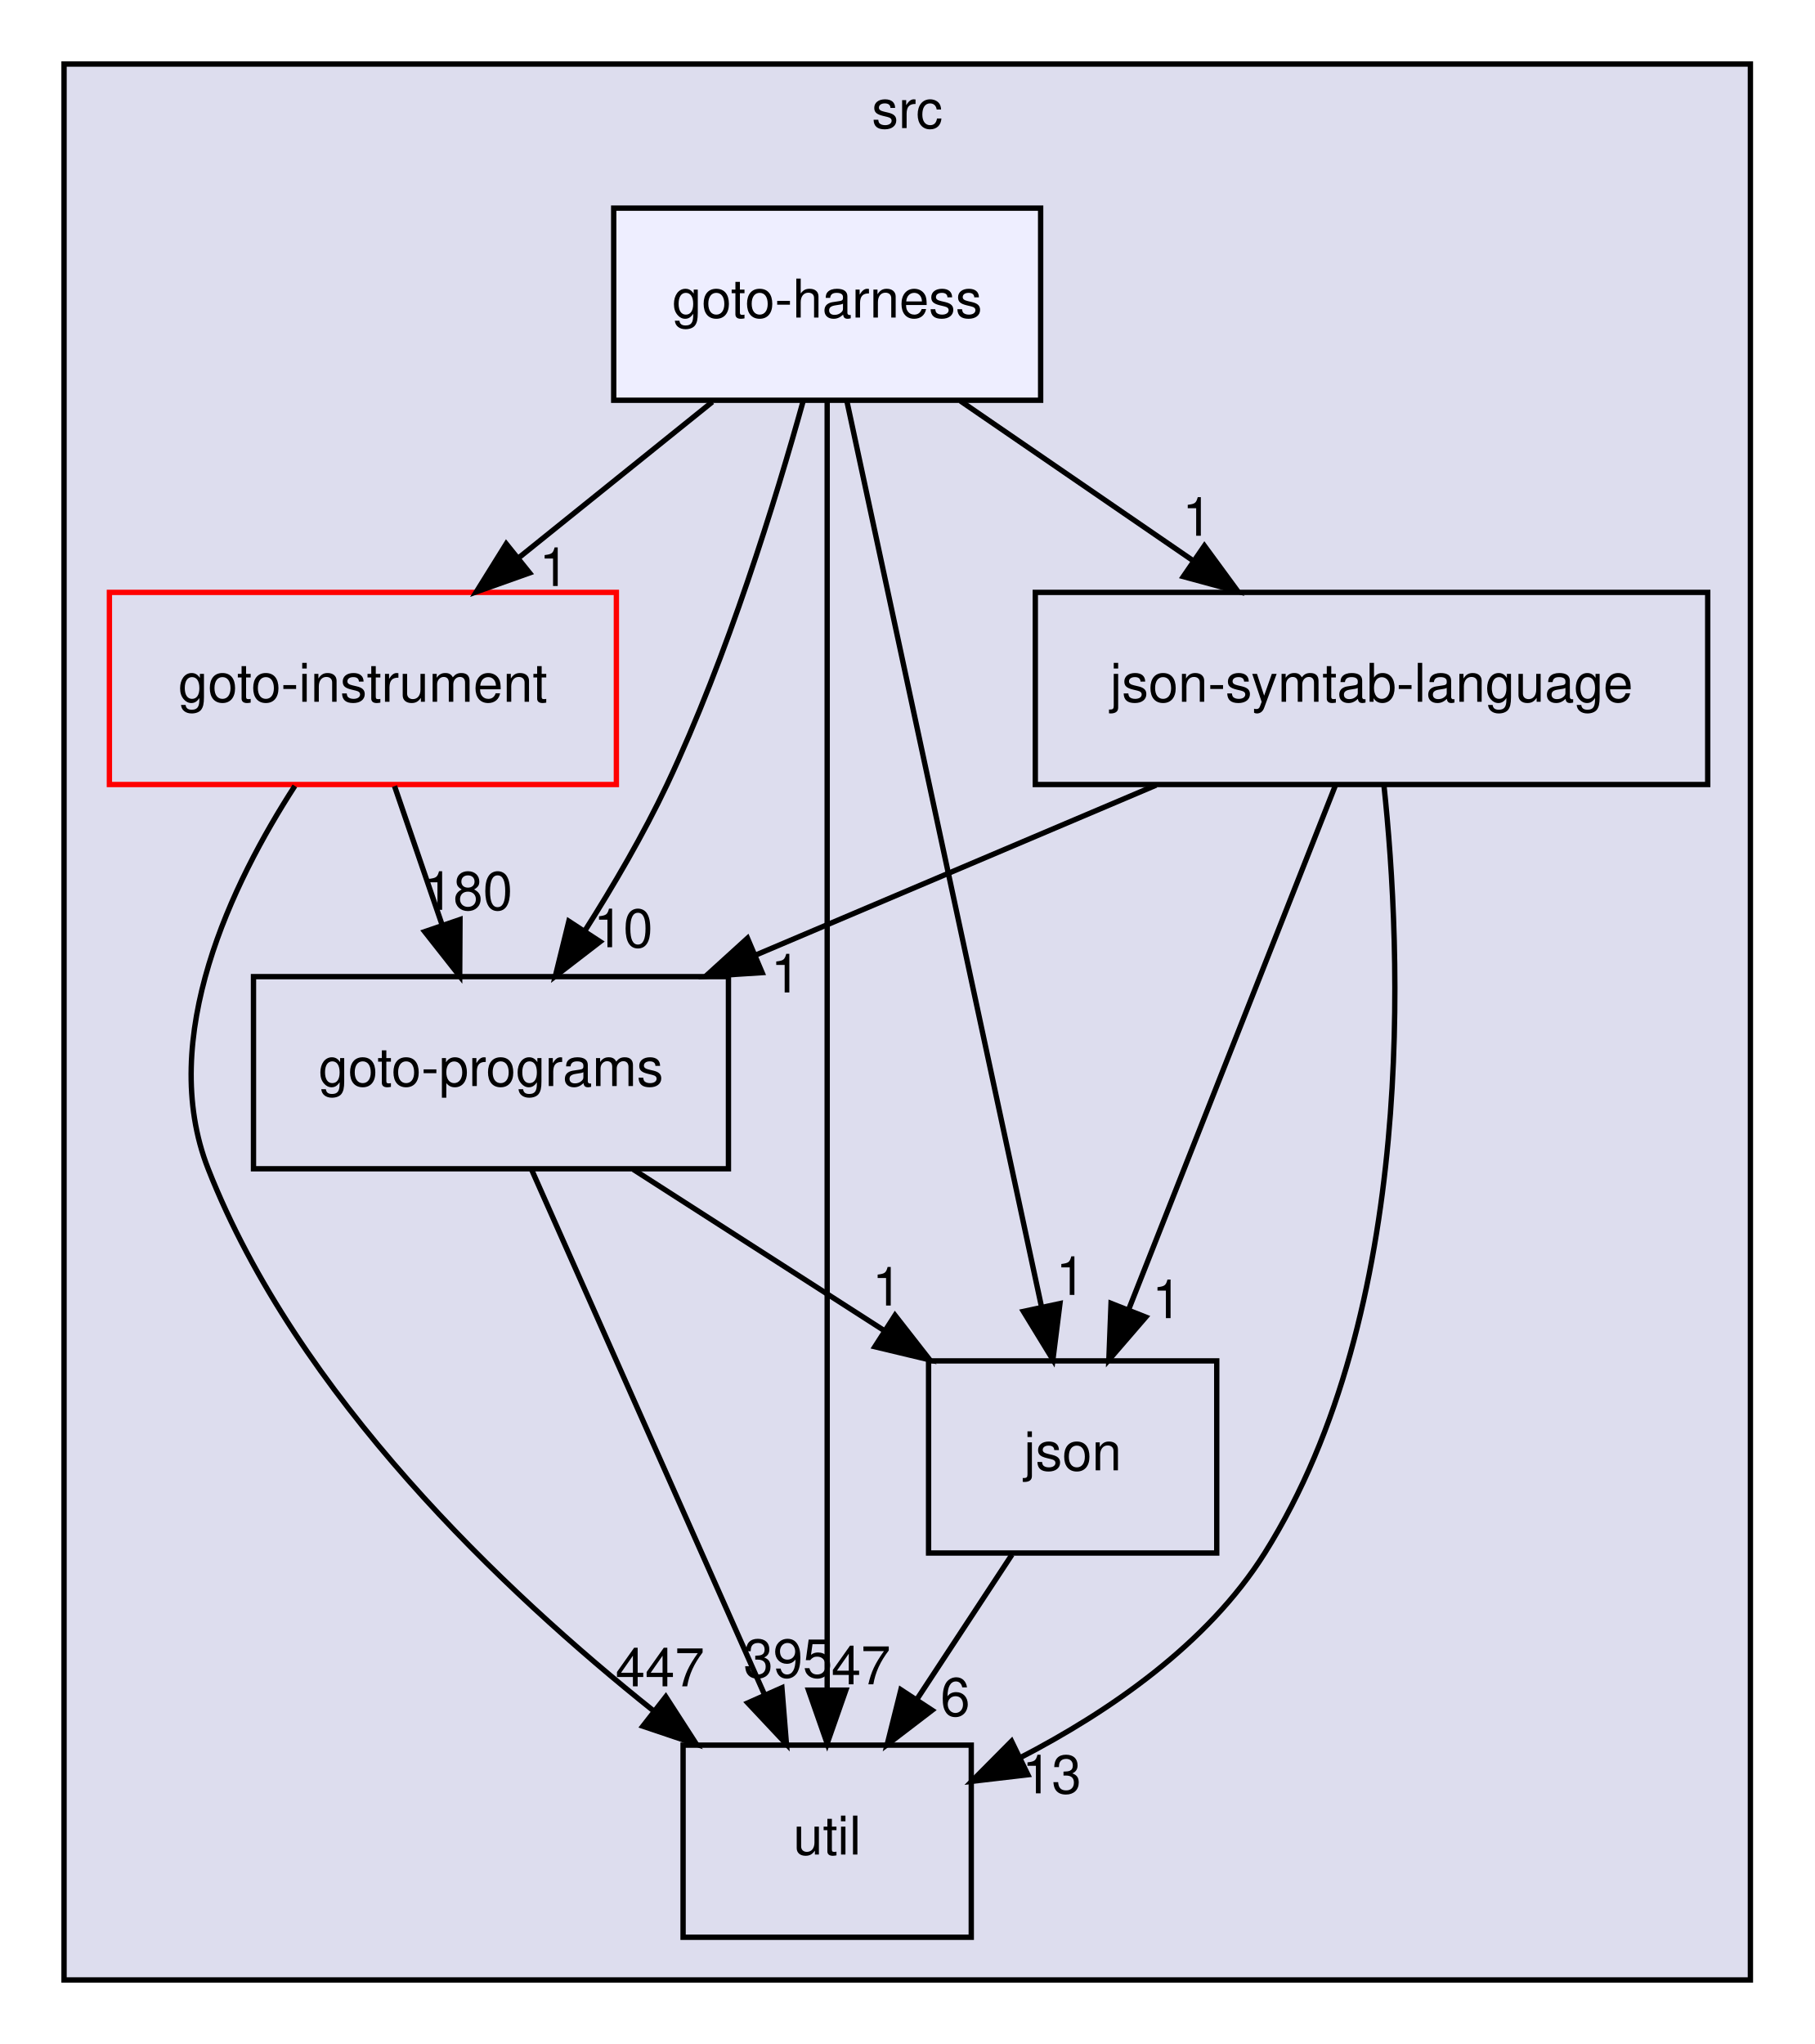
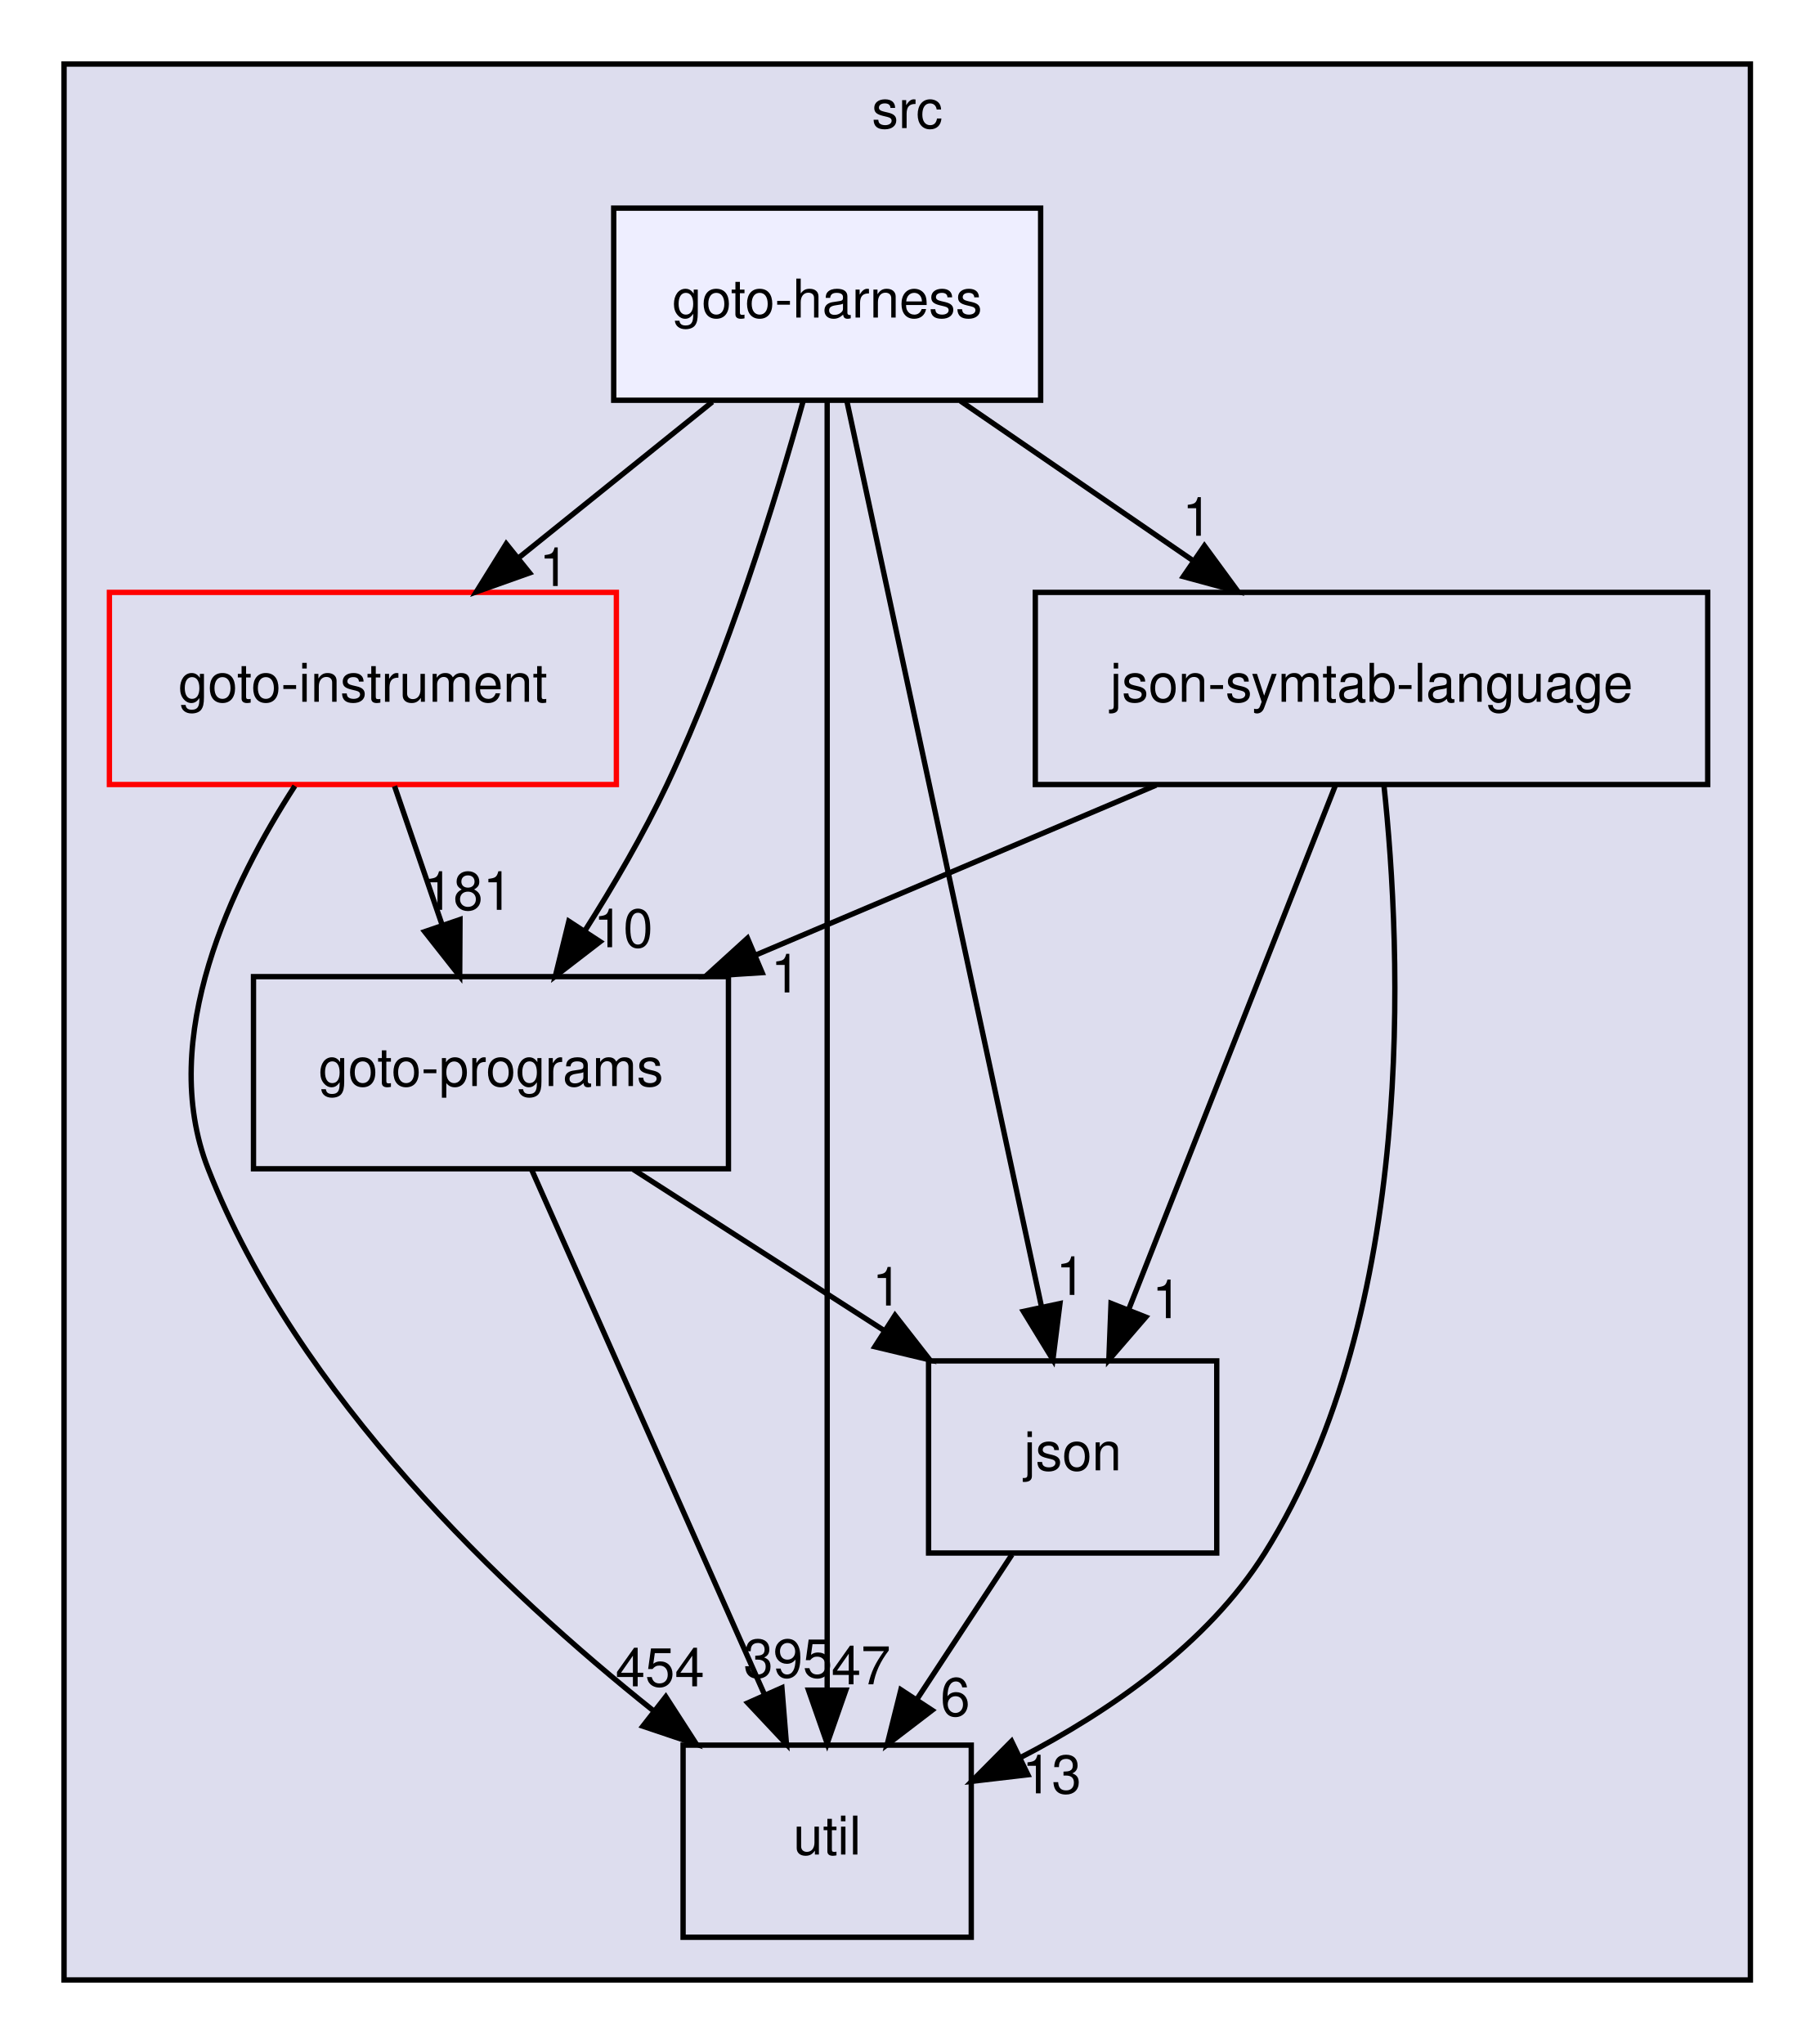
<svg xmlns="http://www.w3.org/2000/svg" xmlns:xlink="http://www.w3.org/1999/xlink" width="340pt" height="383pt" viewBox="0.00 0.00 340.00 383.00">
  <g id="graph0" class="graph" transform="scale(1 1) rotate(0) translate(4 379)">
    <g id="clust1" class="cluster">
      <g id="a_clust1">
        <a xlink:href="dir_68267d1309a1af8e8297ef4c3efbcdba.html" target="_top" xlink:title="src">
          <polygon fill="#ddddee" stroke="black" points="8,-8 8,-367 324,-367 324,-8 8,-8" />
          <text text-anchor="middle" x="166" y="-355" font-family="Helvetica,sans-Serif" font-size="10.00">src</text>
        </a>
      </g>
    </g>
    <g id="node1" class="node">
      <g id="a_node1">
        <a xlink:href="dir_4cd183c173ff5cfcfce420f655b591bf.html" target="_top" xlink:title="goto-instrument">
          <polygon fill="none" stroke="red" points="111.5,-268 16.5,-268 16.5,-232 111.5,-232 111.5,-268" />
          <text text-anchor="middle" x="64" y="-247.5" font-family="Helvetica,sans-Serif" font-size="10.00">goto-instrument</text>
        </a>
      </g>
    </g>
    <g id="node2" class="node">
      <g id="a_node2">
        <a xlink:href="dir_807c5b2c83e0c14a10083f60cf67ca05.html" target="_top" xlink:title="goto-programs">
          <polygon fill="none" stroke="black" points="132.5,-196 43.5,-196 43.5,-160 132.5,-160 132.5,-196" />
          <text text-anchor="middle" x="88" y="-175.5" font-family="Helvetica,sans-Serif" font-size="10.00">goto-programs</text>
        </a>
      </g>
    </g>
    <g id="edge1" class="edge">
      <path fill="none" stroke="black" d="M69.93,-231.7C72.61,-223.9 75.83,-214.51 78.8,-205.83" />
      <polygon fill="black" stroke="black" points="82.2,-206.7 82.14,-196.1 75.58,-204.43 82.2,-206.7" />
      <g id="a_edge1-headlabel">
-         <a xlink:href="dir_000023_000024.html" target="_top" xlink:title="180">
-           <text text-anchor="middle" x="83.72" y="-208.52" font-family="Helvetica,sans-Serif" font-size="10.00">180</text>
+         <a xlink:href="dir_000023_000024.html" target="_top" xlink:title="181">
+           <text text-anchor="middle" x="83.72" y="-208.52" font-family="Helvetica,sans-Serif" font-size="10.00">181</text>
        </a>
      </g>
    </g>
    <g id="node3" class="node">
      <g id="a_node3">
        <a xlink:href="dir_b7878ad5ecbf2506f4125b9d34c97e45.html" target="_top" xlink:title="util">
          <polygon fill="none" stroke="black" points="178,-52 124,-52 124,-16 178,-16 178,-52" />
          <text text-anchor="middle" x="151" y="-31.5" font-family="Helvetica,sans-Serif" font-size="10.00">util</text>
        </a>
      </g>
    </g>
    <g id="edge2" class="edge">
      <path fill="none" stroke="black" d="M51.25,-231.73C39.55,-213.64 25.38,-184.51 35,-160 51.69,-117.48 90.39,-80.82 118.51,-58.39" />
      <polygon fill="black" stroke="black" points="120.76,-61.07 126.5,-52.17 116.46,-55.55 120.76,-61.07" />
      <g id="a_edge2-headlabel">
-         <a xlink:href="dir_000023_000036.html" target="_top" xlink:title="447">
-           <text text-anchor="middle" x="119.67" y="-63.02" font-family="Helvetica,sans-Serif" font-size="10.00">447</text>
+         <a xlink:href="dir_000023_000036.html" target="_top" xlink:title="454">
+           <text text-anchor="middle" x="119.67" y="-63.02" font-family="Helvetica,sans-Serif" font-size="10.00">454</text>
        </a>
      </g>
    </g>
    <g id="edge7" class="edge">
      <path fill="none" stroke="black" d="M95.6,-159.87C106.43,-135.46 126.41,-90.43 139.18,-61.64" />
      <polygon fill="black" stroke="black" points="142.52,-62.75 143.37,-52.19 136.12,-59.91 142.52,-62.75" />
      <g id="a_edge7-headlabel">
        <a xlink:href="dir_000024_000036.html" target="_top" xlink:title="395">
          <text text-anchor="middle" x="143.66" y="-64.69" font-family="Helvetica,sans-Serif" font-size="10.00">395</text>
        </a>
      </g>
    </g>
    <g id="node4" class="node">
      <g id="a_node4">
        <a xlink:href="dir_da4c9dd239018fe26269ba2e1cf7c9a1.html" target="_top" xlink:title="json">
          <polygon fill="none" stroke="black" points="224,-124 170,-124 170,-88 224,-88 224,-124" />
          <text text-anchor="middle" x="197" y="-103.5" font-family="Helvetica,sans-Serif" font-size="10.00">json</text>
        </a>
      </g>
    </g>
    <g id="edge8" class="edge">
      <path fill="none" stroke="black" d="M114.66,-159.88C128.78,-150.81 146.31,-139.55 161.56,-129.76" />
      <polygon fill="black" stroke="black" points="163.71,-132.54 170.23,-124.19 159.93,-126.65 163.71,-132.54" />
      <g id="a_edge8-headlabel">
        <a xlink:href="dir_000024_000028.html" target="_top" xlink:title="1">
          <text text-anchor="middle" x="162.22" y="-134.37" font-family="Helvetica,sans-Serif" font-size="10.00">1</text>
        </a>
      </g>
    </g>
    <g id="edge6" class="edge">
      <path fill="none" stroke="black" d="M185.63,-87.7C180.28,-79.56 173.8,-69.69 167.89,-60.7" />
      <polygon fill="black" stroke="black" points="170.66,-58.54 162.24,-52.1 164.81,-62.38 170.66,-58.54" />
      <g id="a_edge6-headlabel">
        <a xlink:href="dir_000028_000036.html" target="_top" xlink:title="6">
          <text text-anchor="middle" x="175" y="-57.48" font-family="Helvetica,sans-Serif" font-size="10.00">6</text>
        </a>
      </g>
    </g>
    <g id="node5" class="node">
      <g id="a_node5">
        <a xlink:href="dir_e6e3ab3c817f1bda892a40cd9aa75888.html" target="_top" xlink:title="json-symtab-language">
          <polygon fill="none" stroke="black" points="316,-268 190,-268 190,-232 316,-232 316,-268" />
          <text text-anchor="middle" x="253" y="-247.5" font-family="Helvetica,sans-Serif" font-size="10.00">json-symtab-language</text>
        </a>
      </g>
    </g>
    <g id="edge3" class="edge">
      <path fill="none" stroke="black" d="M212.64,-231.88C189.98,-222.26 161.53,-210.19 137.53,-200.01" />
      <polygon fill="black" stroke="black" points="138.81,-196.75 128.23,-196.07 136.07,-203.2 138.81,-196.75" />
      <g id="a_edge3-headlabel">
        <a xlink:href="dir_000051_000024.html" target="_top" xlink:title="1">
          <text text-anchor="middle" x="143.22" y="-193.04" font-family="Helvetica,sans-Serif" font-size="10.00">1</text>
        </a>
      </g>
    </g>
    <g id="edge4" class="edge">
      <path fill="none" stroke="black" d="M255.32,-231.95C258.65,-200.76 261.59,-133.57 233,-88 222.28,-70.92 203.82,-58.27 187.12,-49.62" />
      <polygon fill="black" stroke="black" points="188.61,-46.45 178.09,-45.22 185.55,-52.74 188.61,-46.45" />
      <g id="a_edge4-headlabel">
        <a xlink:href="dir_000051_000036.html" target="_top" xlink:title="13">
          <text text-anchor="middle" x="193.08" y="-42.97" font-family="Helvetica,sans-Serif" font-size="10.00">13</text>
        </a>
      </g>
    </g>
    <g id="edge5" class="edge">
      <path fill="none" stroke="black" d="M246.25,-231.87C236.62,-207.46 218.86,-162.43 207.5,-133.64" />
      <polygon fill="black" stroke="black" points="210.7,-132.21 203.78,-124.19 204.19,-134.78 210.7,-132.21" />
      <g id="a_edge5-headlabel">
        <a xlink:href="dir_000051_000028.html" target="_top" xlink:title="1">
          <text text-anchor="middle" x="214.66" y="-132.01" font-family="Helvetica,sans-Serif" font-size="10.00">1</text>
        </a>
      </g>
    </g>
    <g id="node6" class="node">
      <g id="a_node6">
        <a xlink:href="dir_9571ccb0afd832b53e4f5cd1bf134994.html" target="_top" xlink:title="goto-harness">
          <polygon fill="#eeeeff" stroke="black" points="191,-340 111,-340 111,-304 191,-304 191,-340" />
          <text text-anchor="middle" x="151" y="-319.5" font-family="Helvetica,sans-Serif" font-size="10.00">goto-harness</text>
        </a>
      </g>
    </g>
    <g id="edge9" class="edge">
      <path fill="none" stroke="black" d="M129.49,-303.7C118.54,-294.88 105.05,-284.03 93.18,-274.47" />
      <polygon fill="black" stroke="black" points="95.24,-271.65 85.26,-268.1 90.86,-277.1 95.24,-271.65" />
      <g id="a_edge9-headlabel">
        <a xlink:href="dir_000022_000023.html" target="_top" xlink:title="1">
          <text text-anchor="middle" x="99.82" y="-269.19" font-family="Helvetica,sans-Serif" font-size="10.00">1</text>
        </a>
      </g>
    </g>
    <g id="edge10" class="edge">
      <path fill="none" stroke="black" d="M146.49,-303.81C141.41,-285.54 132.34,-256.04 121,-232 116.6,-222.69 110.93,-212.99 105.52,-204.47" />
      <polygon fill="black" stroke="black" points="108.45,-202.55 100.06,-196.09 102.59,-206.38 108.45,-202.55" />
      <g id="a_edge10-headlabel">
        <a xlink:href="dir_000022_000024.html" target="_top" xlink:title="10">
          <text text-anchor="middle" x="112.79" y="-201.51" font-family="Helvetica,sans-Serif" font-size="10.00">10</text>
        </a>
      </g>
    </g>
    <g id="edge11" class="edge">
      <path fill="none" stroke="black" d="M151,-303.97C151,-256.29 151,-121.18 151,-62.63" />
      <polygon fill="black" stroke="black" points="154.5,-62.31 151,-52.31 147.5,-62.31 154.5,-62.31" />
      <g id="a_edge11-headlabel">
        <a xlink:href="dir_000022_000036.html" target="_top" xlink:title="47">
          <text text-anchor="middle" x="157.34" y="-63.4" font-family="Helvetica,sans-Serif" font-size="10.00">47</text>
        </a>
      </g>
    </g>
    <g id="edge12" class="edge">
      <path fill="none" stroke="black" d="M154.69,-303.85C162.66,-266.75 181.56,-178.81 191.17,-134.1" />
      <polygon fill="black" stroke="black" points="194.62,-134.74 193.3,-124.23 187.77,-133.27 194.62,-134.74" />
      <g id="a_edge12-headlabel">
        <a xlink:href="dir_000022_000028.html" target="_top" xlink:title="1">
          <text text-anchor="middle" x="196.64" y="-136.36" font-family="Helvetica,sans-Serif" font-size="10.00">1</text>
        </a>
      </g>
    </g>
    <g id="edge13" class="edge">
      <path fill="none" stroke="black" d="M175.95,-303.88C189.04,-294.89 205.26,-283.76 219.44,-274.03" />
      <polygon fill="black" stroke="black" points="221.69,-276.73 227.95,-268.19 217.73,-270.96 221.69,-276.73" />
      <g id="a_edge13-headlabel">
        <a xlink:href="dir_000022_000051.html" target="_top" xlink:title="1">
          <text text-anchor="middle" x="220.33" y="-278.61" font-family="Helvetica,sans-Serif" font-size="10.00">1</text>
        </a>
      </g>
    </g>
  </g>
</svg>
